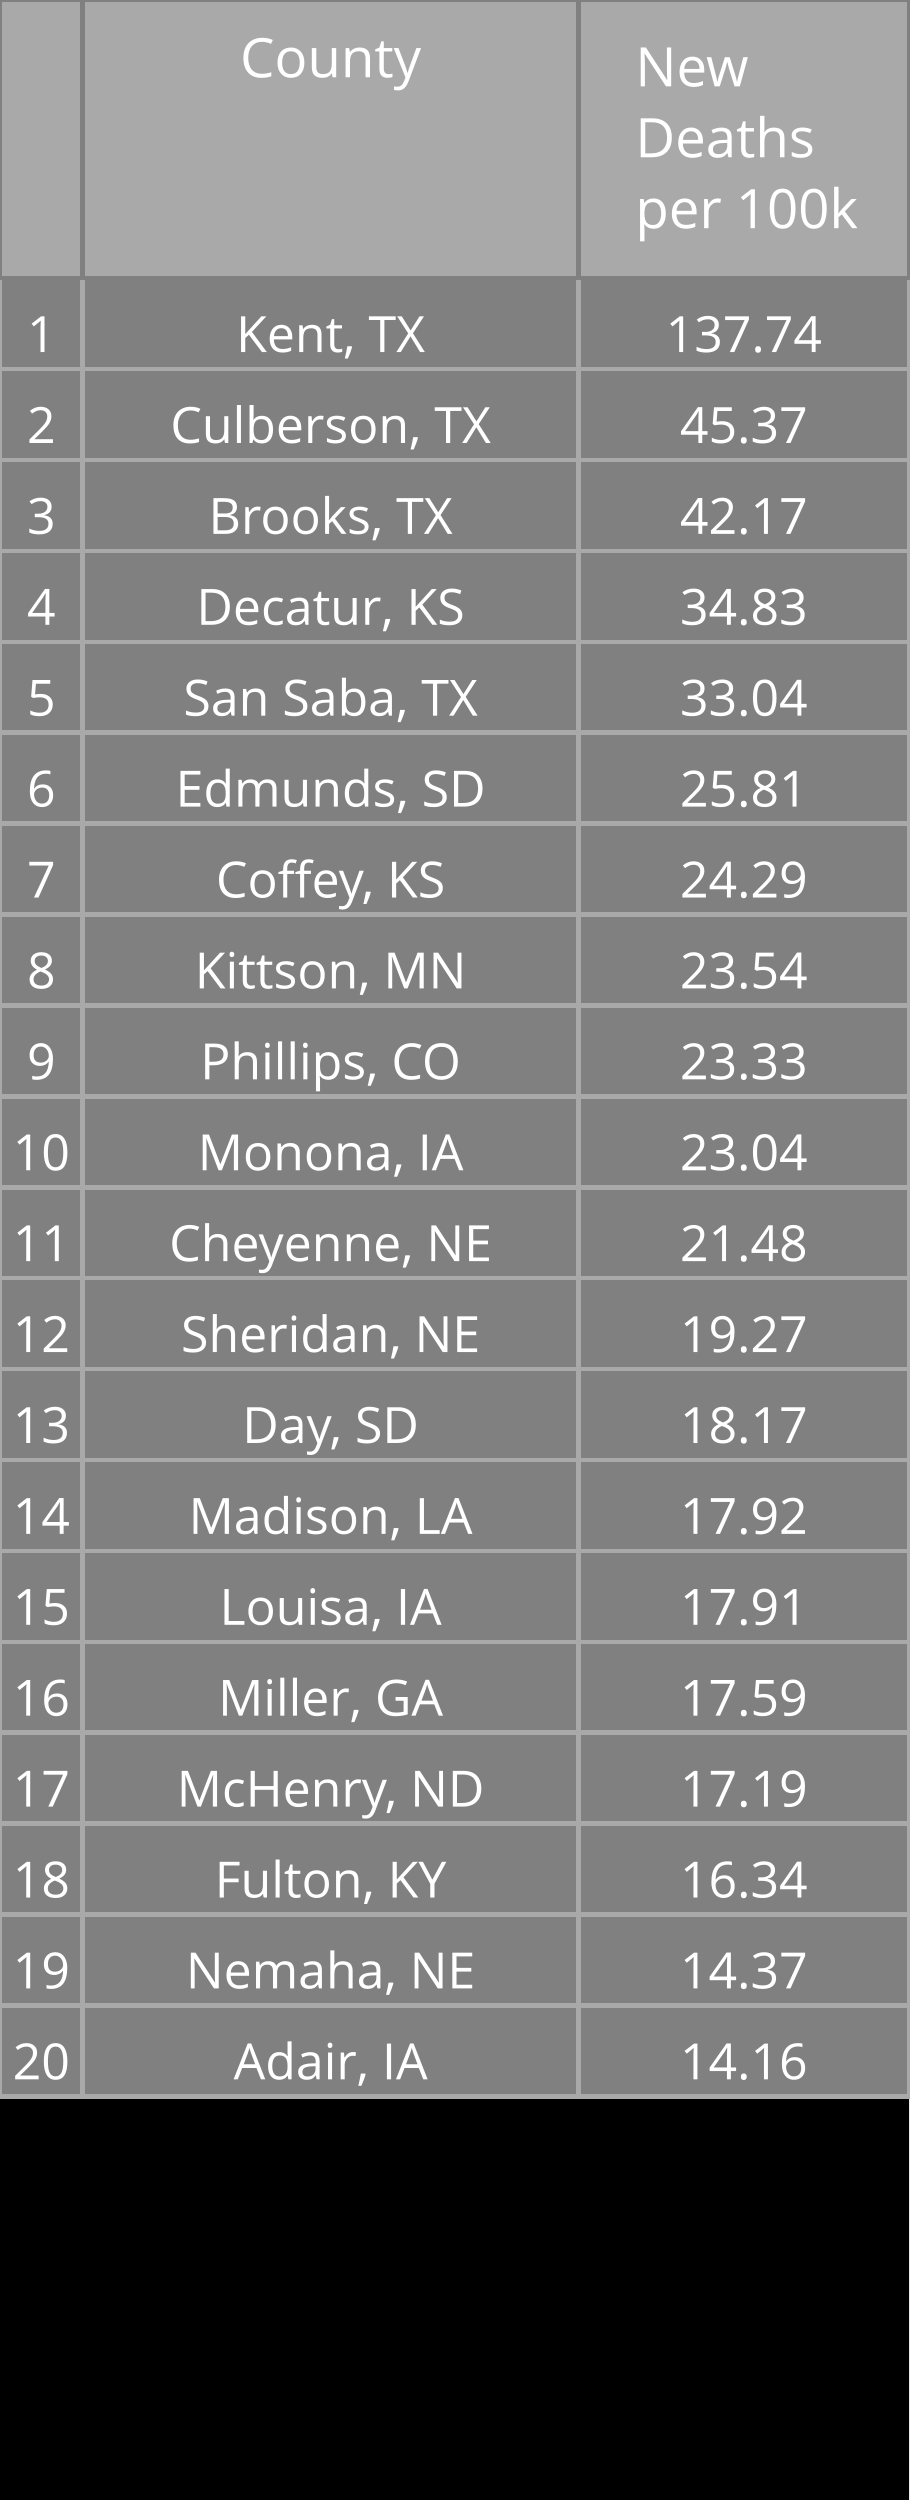
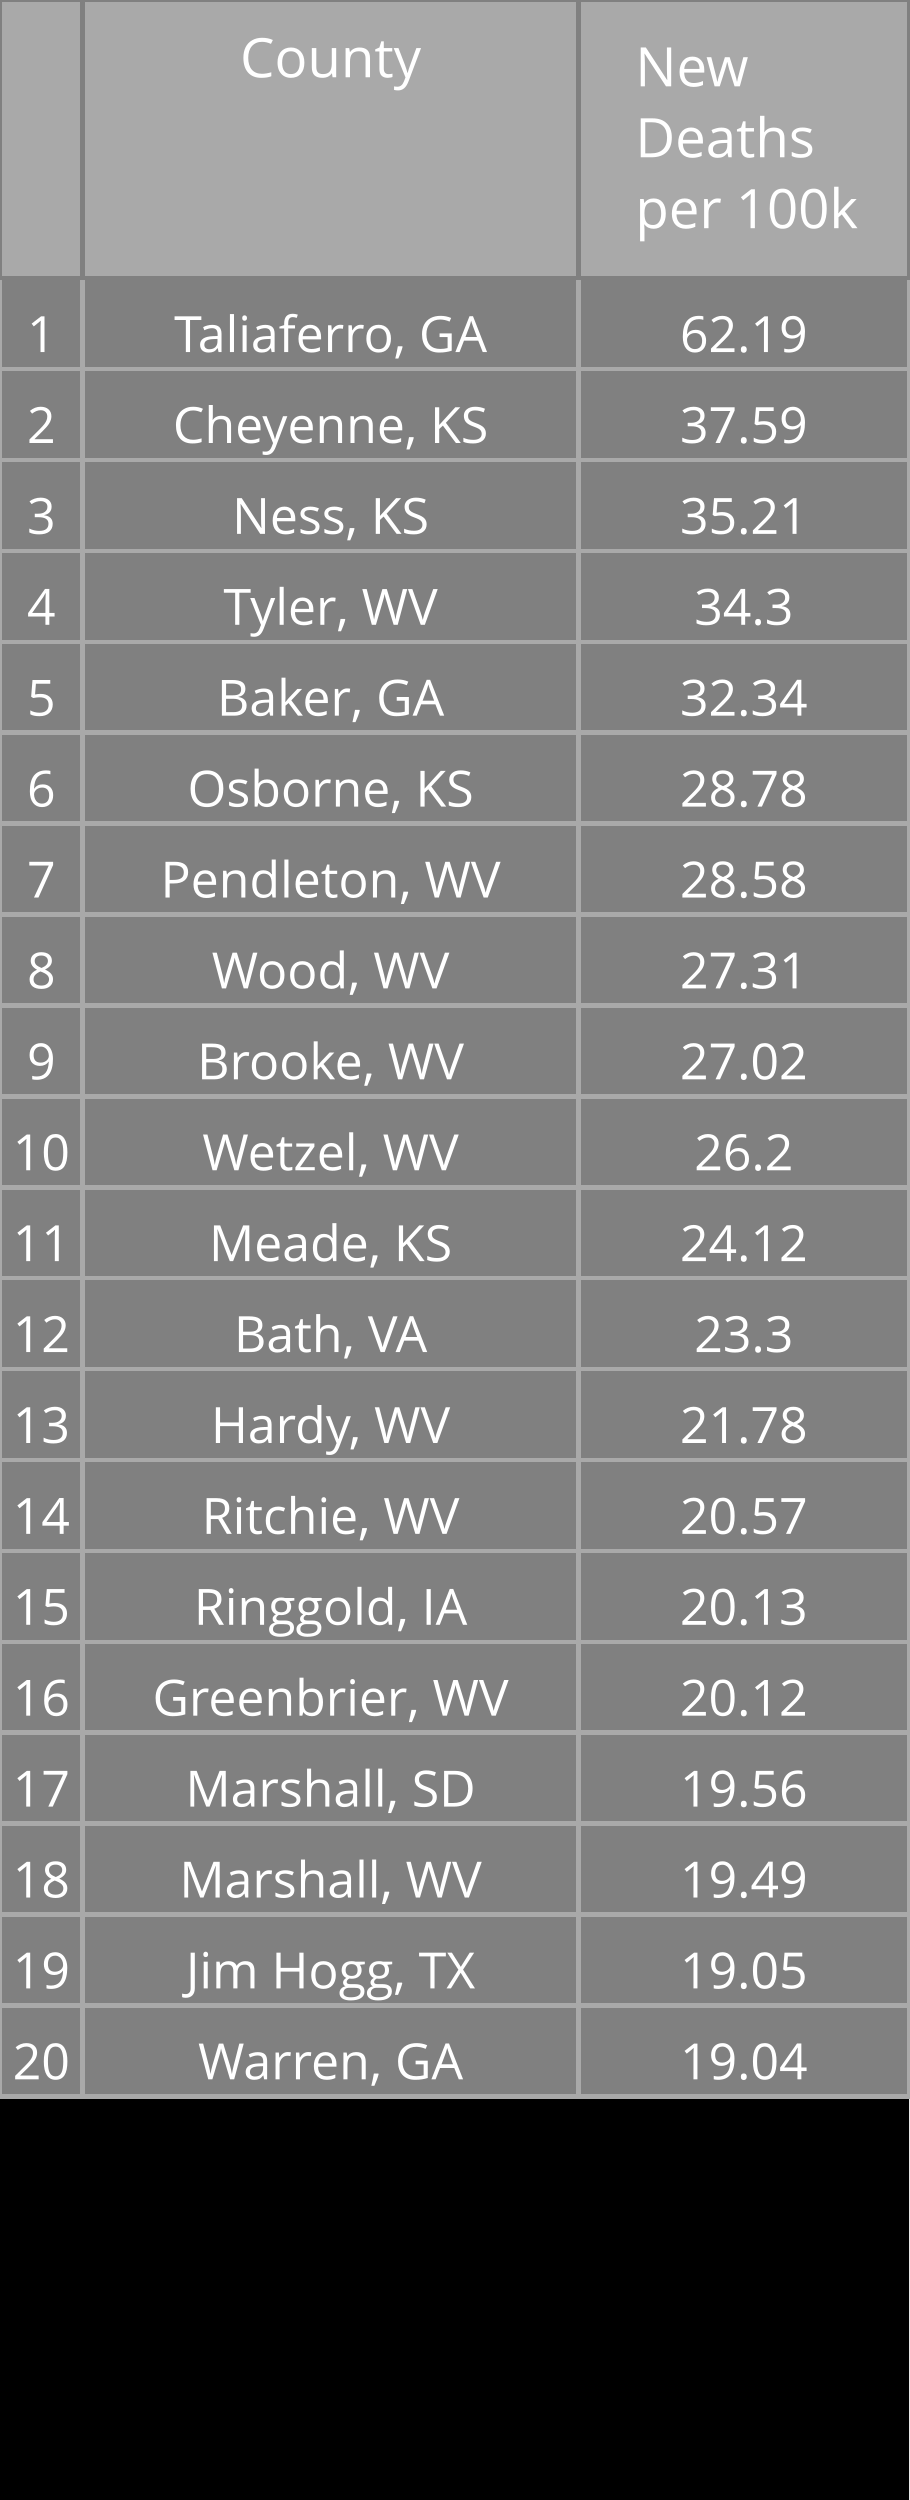
<svg xmlns="http://www.w3.org/2000/svg" class="main-svg" width="200" height="550" style="" viewBox="0 0 200 550">
  <rect x="0" y="0" width="200" height="550" style="fill: rgb(0, 0, 0); fill-opacity: 1;" />
-   <defs id="defs-875d16">
+   <defs id="defs-1489b9">
    <g class="clips" />
    <g class="gradients" />
  </defs>
  <g class="bglayer" />
  <g class="layer-below">
    <g class="imagelayer" />
    <g class="shapelayer" />
  </g>
  <g class="cartesianlayer" />
  <g class="polarlayer" />
  <g class="ternarylayer" />
  <g class="geolayer" />
  <g class="funnelarealayer" />
  <g class="pielayer" />
  <g class="treemaplayer" />
  <g class="sunburstlayer" />
  <g class="glimages" />
  <g class="table" overflow="visible" width="200" height="550" transform="translate(0,0)" style="box-sizing: content-box; position: absolute; left: 0px; overflow: visible; shape-rendering: crispedges; pointer-events: all;">
-     <g class="table-control-view" transform="translate(0 0)" clip-path="url('#clip875d16_scrollAreaBottomClip_49e580true')" style="box-sizing: content-box;">
+     <g class="table-control-view" transform="translate(0 0)" clip-path="url('#clip1489b9_scrollAreaBottomClip_2e72f0true')" style="box-sizing: content-box;">
      <rect class="scroll-background" fill="none" width="200" height="550" />
-       <g class="y-column" transform="translate(0 0)" clip-path="url('#clip875d16_columnBoundaryClippath_49e580true_0')">
+       <g class="y-column" transform="translate(0 0)" clip-path="url('#clip1489b9_columnBoundaryClippath_2e72f0true_0')">
        <g class="column-block" id="cells1" style="cursor: default;" transform="translate(0 0)">
          <g class="column-cells">
            <g class="column-cell" transform="translate(0 61.20312)">
              <rect class="cell-rect" width="18.182" stroke-width="1" style="stroke: rgb(169, 169, 169); stroke-opacity: 1; fill: rgb(128, 128, 128); fill-opacity: 1;" height="20" />
              <g class="cell-text-holder" transform="translate(9.090909 8)" text-anchor="middle" style="shape-rendering: geometricprecision;">
                <text class="cell-text" dy="0.75em" style="cursor: auto; font-family: 'Open Sans', verdana, arial, sans-serif; font-size: 11px; fill: rgb(255, 255, 255); fill-opacity: 1;">1</text>
              </g>
            </g>
            <g class="column-cell" transform="translate(0 81.20312)">
              <rect class="cell-rect" width="18.182" stroke-width="1" style="stroke: rgb(169, 169, 169); stroke-opacity: 1; fill: rgb(128, 128, 128); fill-opacity: 1;" height="20" />
              <g class="cell-text-holder" transform="translate(9.090909 8)" text-anchor="middle" style="shape-rendering: geometricprecision;">
                <text class="cell-text" dy="0.75em" style="cursor: auto; font-family: 'Open Sans', verdana, arial, sans-serif; font-size: 11px; fill: rgb(255, 255, 255); fill-opacity: 1;">2</text>
              </g>
            </g>
            <g class="column-cell" transform="translate(0 101.2031)">
              <rect class="cell-rect" width="18.182" stroke-width="1" style="stroke: rgb(169, 169, 169); stroke-opacity: 1; fill: rgb(128, 128, 128); fill-opacity: 1;" height="20" />
              <g class="cell-text-holder" transform="translate(9.090909 8)" text-anchor="middle" style="shape-rendering: geometricprecision;">
                <text class="cell-text" dy="0.75em" style="cursor: auto; font-family: 'Open Sans', verdana, arial, sans-serif; font-size: 11px; fill: rgb(255, 255, 255); fill-opacity: 1;">3</text>
              </g>
            </g>
            <g class="column-cell" transform="translate(0 121.2031)">
              <rect class="cell-rect" width="18.182" stroke-width="1" style="stroke: rgb(169, 169, 169); stroke-opacity: 1; fill: rgb(128, 128, 128); fill-opacity: 1;" height="20" />
              <g class="cell-text-holder" transform="translate(9.090909 8)" text-anchor="middle" style="shape-rendering: geometricprecision;">
                <text class="cell-text" dy="0.75em" style="cursor: auto; font-family: 'Open Sans', verdana, arial, sans-serif; font-size: 11px; fill: rgb(255, 255, 255); fill-opacity: 1;">4</text>
              </g>
            </g>
            <g class="column-cell" transform="translate(0 141.2031)">
              <rect class="cell-rect" width="18.182" stroke-width="1" style="stroke: rgb(169, 169, 169); stroke-opacity: 1; fill: rgb(128, 128, 128); fill-opacity: 1;" height="20" />
              <g class="cell-text-holder" transform="translate(9.090909 8)" text-anchor="middle" style="shape-rendering: geometricprecision;">
                <text class="cell-text" dy="0.75em" style="cursor: auto; font-family: 'Open Sans', verdana, arial, sans-serif; font-size: 11px; fill: rgb(255, 255, 255); fill-opacity: 1;">5</text>
              </g>
            </g>
            <g class="column-cell" transform="translate(0 161.2031)">
              <rect class="cell-rect" width="18.182" stroke-width="1" style="stroke: rgb(169, 169, 169); stroke-opacity: 1; fill: rgb(128, 128, 128); fill-opacity: 1;" height="20" />
              <g class="cell-text-holder" transform="translate(9.090909 8)" text-anchor="middle" style="shape-rendering: geometricprecision;">
                <text class="cell-text" dy="0.75em" style="cursor: auto; font-family: 'Open Sans', verdana, arial, sans-serif; font-size: 11px; fill: rgb(255, 255, 255); fill-opacity: 1;">6</text>
              </g>
            </g>
            <g class="column-cell" transform="translate(0 181.2031)">
              <rect class="cell-rect" width="18.182" stroke-width="1" style="stroke: rgb(169, 169, 169); stroke-opacity: 1; fill: rgb(128, 128, 128); fill-opacity: 1;" height="20" />
              <g class="cell-text-holder" transform="translate(9.090909 8)" text-anchor="middle" style="shape-rendering: geometricprecision;">
                <text class="cell-text" dy="0.75em" style="cursor: auto; font-family: 'Open Sans', verdana, arial, sans-serif; font-size: 11px; fill: rgb(255, 255, 255); fill-opacity: 1;">7</text>
              </g>
            </g>
            <g class="column-cell" transform="translate(0 201.2031)">
              <rect class="cell-rect" width="18.182" stroke-width="1" style="stroke: rgb(169, 169, 169); stroke-opacity: 1; fill: rgb(128, 128, 128); fill-opacity: 1;" height="20" />
              <g class="cell-text-holder" transform="translate(9.090909 8)" text-anchor="middle" style="shape-rendering: geometricprecision;">
                <text class="cell-text" dy="0.75em" style="cursor: auto; font-family: 'Open Sans', verdana, arial, sans-serif; font-size: 11px; fill: rgb(255, 255, 255); fill-opacity: 1;">8</text>
              </g>
            </g>
            <g class="column-cell" transform="translate(0 221.2031)">
              <rect class="cell-rect" width="18.182" stroke-width="1" style="stroke: rgb(169, 169, 169); stroke-opacity: 1; fill: rgb(128, 128, 128); fill-opacity: 1;" height="20" />
              <g class="cell-text-holder" transform="translate(9.090909 8)" text-anchor="middle" style="shape-rendering: geometricprecision;">
                <text class="cell-text" dy="0.75em" style="cursor: auto; font-family: 'Open Sans', verdana, arial, sans-serif; font-size: 11px; fill: rgb(255, 255, 255); fill-opacity: 1;">9</text>
              </g>
            </g>
            <g class="column-cell" transform="translate(0 241.2031)">
              <rect class="cell-rect" width="18.182" stroke-width="1" style="stroke: rgb(169, 169, 169); stroke-opacity: 1; fill: rgb(128, 128, 128); fill-opacity: 1;" height="20" />
              <g class="cell-text-holder" transform="translate(9.090909 8)" text-anchor="middle" style="shape-rendering: geometricprecision;">
                <text class="cell-text" dy="0.75em" style="cursor: auto; font-family: 'Open Sans', verdana, arial, sans-serif; font-size: 11px; fill: rgb(255, 255, 255); fill-opacity: 1;">10</text>
              </g>
            </g>
            <g class="column-cell" transform="translate(0 261.2031)">
              <rect class="cell-rect" width="18.182" stroke-width="1" style="stroke: rgb(169, 169, 169); stroke-opacity: 1; fill: rgb(128, 128, 128); fill-opacity: 1;" height="20" />
              <g class="cell-text-holder" transform="translate(9.090909 8)" text-anchor="middle" style="shape-rendering: geometricprecision;">
                <text class="cell-text" dy="0.75em" style="cursor: auto; font-family: 'Open Sans', verdana, arial, sans-serif; font-size: 11px; fill: rgb(255, 255, 255); fill-opacity: 1;">11</text>
              </g>
            </g>
            <g class="column-cell" transform="translate(0 281.2031)">
              <rect class="cell-rect" width="18.182" stroke-width="1" style="stroke: rgb(169, 169, 169); stroke-opacity: 1; fill: rgb(128, 128, 128); fill-opacity: 1;" height="20" />
              <g class="cell-text-holder" transform="translate(9.090909 8)" text-anchor="middle" style="shape-rendering: geometricprecision;">
                <text class="cell-text" dy="0.75em" style="cursor: auto; font-family: 'Open Sans', verdana, arial, sans-serif; font-size: 11px; fill: rgb(255, 255, 255); fill-opacity: 1;">12</text>
              </g>
            </g>
            <g class="column-cell" transform="translate(0 301.2031)">
              <rect class="cell-rect" width="18.182" stroke-width="1" style="stroke: rgb(169, 169, 169); stroke-opacity: 1; fill: rgb(128, 128, 128); fill-opacity: 1;" height="20" />
              <g class="cell-text-holder" transform="translate(9.090909 8)" text-anchor="middle" style="shape-rendering: geometricprecision;">
                <text class="cell-text" dy="0.75em" style="cursor: auto; font-family: 'Open Sans', verdana, arial, sans-serif; font-size: 11px; fill: rgb(255, 255, 255); fill-opacity: 1;">13</text>
              </g>
            </g>
            <g class="column-cell" transform="translate(0 321.2031)">
              <rect class="cell-rect" width="18.182" stroke-width="1" style="stroke: rgb(169, 169, 169); stroke-opacity: 1; fill: rgb(128, 128, 128); fill-opacity: 1;" height="20" />
              <g class="cell-text-holder" transform="translate(9.090909 8)" text-anchor="middle" style="shape-rendering: geometricprecision;">
                <text class="cell-text" dy="0.75em" style="cursor: auto; font-family: 'Open Sans', verdana, arial, sans-serif; font-size: 11px; fill: rgb(255, 255, 255); fill-opacity: 1;">14</text>
              </g>
            </g>
            <g class="column-cell" transform="translate(0 341.2031)">
              <rect class="cell-rect" width="18.182" stroke-width="1" style="stroke: rgb(169, 169, 169); stroke-opacity: 1; fill: rgb(128, 128, 128); fill-opacity: 1;" height="20" />
              <g class="cell-text-holder" transform="translate(9.090909 8)" text-anchor="middle" style="shape-rendering: geometricprecision;">
                <text class="cell-text" dy="0.75em" style="cursor: auto; font-family: 'Open Sans', verdana, arial, sans-serif; font-size: 11px; fill: rgb(255, 255, 255); fill-opacity: 1;">15</text>
              </g>
            </g>
            <g class="column-cell" transform="translate(0 361.2031)">
              <rect class="cell-rect" width="18.182" stroke-width="1" style="stroke: rgb(169, 169, 169); stroke-opacity: 1; fill: rgb(128, 128, 128); fill-opacity: 1;" height="20" />
              <g class="cell-text-holder" transform="translate(9.090909 8)" text-anchor="middle" style="shape-rendering: geometricprecision;">
                <text class="cell-text" dy="0.75em" style="cursor: auto; font-family: 'Open Sans', verdana, arial, sans-serif; font-size: 11px; fill: rgb(255, 255, 255); fill-opacity: 1;">16</text>
              </g>
            </g>
            <g class="column-cell" transform="translate(0 381.2031)">
              <rect class="cell-rect" width="18.182" stroke-width="1" style="stroke: rgb(169, 169, 169); stroke-opacity: 1; fill: rgb(128, 128, 128); fill-opacity: 1;" height="20" />
              <g class="cell-text-holder" transform="translate(9.090909 8)" text-anchor="middle" style="shape-rendering: geometricprecision;">
                <text class="cell-text" dy="0.75em" style="cursor: auto; font-family: 'Open Sans', verdana, arial, sans-serif; font-size: 11px; fill: rgb(255, 255, 255); fill-opacity: 1;">17</text>
              </g>
            </g>
            <g class="column-cell" transform="translate(0 401.2031)">
              <rect class="cell-rect" width="18.182" stroke-width="1" style="stroke: rgb(169, 169, 169); stroke-opacity: 1; fill: rgb(128, 128, 128); fill-opacity: 1;" height="20" />
              <g class="cell-text-holder" transform="translate(9.090909 8)" text-anchor="middle" style="shape-rendering: geometricprecision;">
                <text class="cell-text" dy="0.75em" style="cursor: auto; font-family: 'Open Sans', verdana, arial, sans-serif; font-size: 11px; fill: rgb(255, 255, 255); fill-opacity: 1;">18</text>
              </g>
            </g>
            <g class="column-cell" transform="translate(0 421.2031)">
              <rect class="cell-rect" width="18.182" stroke-width="1" style="stroke: rgb(169, 169, 169); stroke-opacity: 1; fill: rgb(128, 128, 128); fill-opacity: 1;" height="20" />
              <g class="cell-text-holder" transform="translate(9.090909 8)" text-anchor="middle" style="shape-rendering: geometricprecision;">
                <text class="cell-text" dy="0.75em" style="cursor: auto; font-family: 'Open Sans', verdana, arial, sans-serif; font-size: 11px; fill: rgb(255, 255, 255); fill-opacity: 1;">19</text>
              </g>
            </g>
            <g class="column-cell" transform="translate(0 441.2031)">
              <rect class="cell-rect" width="18.182" stroke-width="1" style="stroke: rgb(169, 169, 169); stroke-opacity: 1; fill: rgb(128, 128, 128); fill-opacity: 1;" height="20" />
              <g class="cell-text-holder" transform="translate(9.090909 8)" text-anchor="middle" style="shape-rendering: geometricprecision;">
                <text class="cell-text" dy="0.75em" style="cursor: auto; font-family: 'Open Sans', verdana, arial, sans-serif; font-size: 11px; fill: rgb(255, 255, 255); fill-opacity: 1;">20</text>
              </g>
            </g>
          </g>
        </g>
        <g class="column-block" id="cells2" style="cursor: default;" transform="translate(0 0)">
          <g class="column-cells" />
        </g>
        <g class="column-block" id="header" style="cursor: ew-resize;">
          <g class="column-cells">
            <g class="column-cell" transform="translate(0 0)">
              <rect class="cell-rect" width="18.182" stroke-width="1" style="stroke: rgb(128, 128, 128); stroke-opacity: 1; fill: rgb(169, 169, 169); fill-opacity: 1;" height="61.203" />
              <g class="cell-text-holder" transform="translate(9.090909 8)" text-anchor="middle" style="shape-rendering: geometricprecision;">
                <text class="cell-text" dy="0.75em" style="cursor: auto; font-family: 'Open Sans', verdana, arial, sans-serif; font-size: 12px; fill: rgb(255, 255, 255); fill-opacity: 1;" />
              </g>
            </g>
          </g>
        </g>
        <g class="column-boundary" />
-         <clipPath class="column-boundary-clippath" id="clip875d16_columnBoundaryClippath_49e580true_0">
+         <clipPath class="column-boundary-clippath" id="clip1489b9_columnBoundaryClippath_2e72f0true_0">
          <rect class="column-boundary-rect" fill="none" width="20.182" height="557" x="-1" y="-1" />
        </clipPath>
      </g>
-       <g class="y-column" transform="translate(18.18182 0)" clip-path="url('#clip875d16_columnBoundaryClippath_49e580true_1')">
+       <g class="y-column" transform="translate(18.18182 0)" clip-path="url('#clip1489b9_columnBoundaryClippath_2e72f0true_1')">
        <g class="column-block" id="cells1" style="cursor: default;" transform="translate(0 0)">
          <g class="column-cells">
            <g class="column-cell" transform="translate(0 61.20312)">
              <rect class="cell-rect" width="109.091" stroke-width="1" style="stroke: rgb(169, 169, 169); stroke-opacity: 1; fill: rgb(128, 128, 128); fill-opacity: 1;" height="20" />
              <g class="cell-text-holder" transform="translate(54.54545 8)" text-anchor="middle" style="shape-rendering: geometricprecision;">
-                 <text class="cell-text" dy="0.75em" x="0" y="0" style="cursor: auto; font-family: 'Open Sans', verdana, arial, sans-serif; font-size: 11px; fill: rgb(255, 255, 255); fill-opacity: 1; white-space: pre;">Kent, TX</text>
+                 <text class="cell-text" dy="0.75em" x="0" y="0" style="cursor: auto; font-family: 'Open Sans', verdana, arial, sans-serif; font-size: 11px; fill: rgb(255, 255, 255); fill-opacity: 1; white-space: pre;">Taliaferro, GA</text>
              </g>
            </g>
            <g class="column-cell" transform="translate(0 81.20312)">
              <rect class="cell-rect" width="109.091" stroke-width="1" style="stroke: rgb(169, 169, 169); stroke-opacity: 1; fill: rgb(128, 128, 128); fill-opacity: 1;" height="20" />
              <g class="cell-text-holder" transform="translate(54.54545 8)" text-anchor="middle" style="shape-rendering: geometricprecision;">
-                 <text class="cell-text" dy="0.75em" x="0" y="0" style="cursor: auto; font-family: 'Open Sans', verdana, arial, sans-serif; font-size: 11px; fill: rgb(255, 255, 255); fill-opacity: 1; white-space: pre;">Culberson, TX</text>
+                 <text class="cell-text" dy="0.75em" x="0" y="0" style="cursor: auto; font-family: 'Open Sans', verdana, arial, sans-serif; font-size: 11px; fill: rgb(255, 255, 255); fill-opacity: 1; white-space: pre;">Cheyenne, KS</text>
              </g>
            </g>
            <g class="column-cell" transform="translate(0 101.2031)">
              <rect class="cell-rect" width="109.091" stroke-width="1" style="stroke: rgb(169, 169, 169); stroke-opacity: 1; fill: rgb(128, 128, 128); fill-opacity: 1;" height="20" />
              <g class="cell-text-holder" transform="translate(54.54545 8)" text-anchor="middle" style="shape-rendering: geometricprecision;">
-                 <text class="cell-text" dy="0.75em" x="0" y="0" style="cursor: auto; font-family: 'Open Sans', verdana, arial, sans-serif; font-size: 11px; fill: rgb(255, 255, 255); fill-opacity: 1; white-space: pre;">Brooks, TX</text>
+                 <text class="cell-text" dy="0.75em" x="0" y="0" style="cursor: auto; font-family: 'Open Sans', verdana, arial, sans-serif; font-size: 11px; fill: rgb(255, 255, 255); fill-opacity: 1; white-space: pre;">Ness, KS</text>
              </g>
            </g>
            <g class="column-cell" transform="translate(0 121.2031)">
              <rect class="cell-rect" width="109.091" stroke-width="1" style="stroke: rgb(169, 169, 169); stroke-opacity: 1; fill: rgb(128, 128, 128); fill-opacity: 1;" height="20" />
              <g class="cell-text-holder" transform="translate(54.54545 8)" text-anchor="middle" style="shape-rendering: geometricprecision;">
-                 <text class="cell-text" dy="0.75em" x="0" y="0" style="cursor: auto; font-family: 'Open Sans', verdana, arial, sans-serif; font-size: 11px; fill: rgb(255, 255, 255); fill-opacity: 1; white-space: pre;">Decatur, KS</text>
+                 <text class="cell-text" dy="0.75em" x="0" y="0" style="cursor: auto; font-family: 'Open Sans', verdana, arial, sans-serif; font-size: 11px; fill: rgb(255, 255, 255); fill-opacity: 1; white-space: pre;">Tyler, WV</text>
              </g>
            </g>
            <g class="column-cell" transform="translate(0 141.2031)">
              <rect class="cell-rect" width="109.091" stroke-width="1" style="stroke: rgb(169, 169, 169); stroke-opacity: 1; fill: rgb(128, 128, 128); fill-opacity: 1;" height="20" />
              <g class="cell-text-holder" transform="translate(54.54545 8)" text-anchor="middle" style="shape-rendering: geometricprecision;">
-                 <text class="cell-text" dy="0.75em" x="0" y="0" style="cursor: auto; font-family: 'Open Sans', verdana, arial, sans-serif; font-size: 11px; fill: rgb(255, 255, 255); fill-opacity: 1; white-space: pre;">San Saba, TX</text>
+                 <text class="cell-text" dy="0.75em" x="0" y="0" style="cursor: auto; font-family: 'Open Sans', verdana, arial, sans-serif; font-size: 11px; fill: rgb(255, 255, 255); fill-opacity: 1; white-space: pre;">Baker, GA</text>
              </g>
            </g>
            <g class="column-cell" transform="translate(0 161.2031)">
              <rect class="cell-rect" width="109.091" stroke-width="1" style="stroke: rgb(169, 169, 169); stroke-opacity: 1; fill: rgb(128, 128, 128); fill-opacity: 1;" height="20" />
              <g class="cell-text-holder" transform="translate(54.54545 8)" text-anchor="middle" style="shape-rendering: geometricprecision;">
-                 <text class="cell-text" dy="0.75em" x="0" y="0" style="cursor: auto; font-family: 'Open Sans', verdana, arial, sans-serif; font-size: 11px; fill: rgb(255, 255, 255); fill-opacity: 1; white-space: pre;">Edmunds, SD</text>
+                 <text class="cell-text" dy="0.75em" x="0" y="0" style="cursor: auto; font-family: 'Open Sans', verdana, arial, sans-serif; font-size: 11px; fill: rgb(255, 255, 255); fill-opacity: 1; white-space: pre;">Osborne, KS</text>
              </g>
            </g>
            <g class="column-cell" transform="translate(0 181.2031)">
              <rect class="cell-rect" width="109.091" stroke-width="1" style="stroke: rgb(169, 169, 169); stroke-opacity: 1; fill: rgb(128, 128, 128); fill-opacity: 1;" height="20" />
              <g class="cell-text-holder" transform="translate(54.54545 8)" text-anchor="middle" style="shape-rendering: geometricprecision;">
-                 <text class="cell-text" dy="0.75em" x="0" y="0" style="cursor: auto; font-family: 'Open Sans', verdana, arial, sans-serif; font-size: 11px; fill: rgb(255, 255, 255); fill-opacity: 1; white-space: pre;">Coffey, KS</text>
+                 <text class="cell-text" dy="0.75em" x="0" y="0" style="cursor: auto; font-family: 'Open Sans', verdana, arial, sans-serif; font-size: 11px; fill: rgb(255, 255, 255); fill-opacity: 1; white-space: pre;">Pendleton, WV</text>
              </g>
            </g>
            <g class="column-cell" transform="translate(0 201.2031)">
              <rect class="cell-rect" width="109.091" stroke-width="1" style="stroke: rgb(169, 169, 169); stroke-opacity: 1; fill: rgb(128, 128, 128); fill-opacity: 1;" height="20" />
              <g class="cell-text-holder" transform="translate(54.54545 8)" text-anchor="middle" style="shape-rendering: geometricprecision;">
-                 <text class="cell-text" dy="0.75em" x="0" y="0" style="cursor: auto; font-family: 'Open Sans', verdana, arial, sans-serif; font-size: 11px; fill: rgb(255, 255, 255); fill-opacity: 1; white-space: pre;">Kittson, MN</text>
+                 <text class="cell-text" dy="0.75em" x="0" y="0" style="cursor: auto; font-family: 'Open Sans', verdana, arial, sans-serif; font-size: 11px; fill: rgb(255, 255, 255); fill-opacity: 1; white-space: pre;">Wood, WV</text>
              </g>
            </g>
            <g class="column-cell" transform="translate(0 221.2031)">
              <rect class="cell-rect" width="109.091" stroke-width="1" style="stroke: rgb(169, 169, 169); stroke-opacity: 1; fill: rgb(128, 128, 128); fill-opacity: 1;" height="20" />
              <g class="cell-text-holder" transform="translate(54.54545 8)" text-anchor="middle" style="shape-rendering: geometricprecision;">
-                 <text class="cell-text" dy="0.75em" x="0" y="0" style="cursor: auto; font-family: 'Open Sans', verdana, arial, sans-serif; font-size: 11px; fill: rgb(255, 255, 255); fill-opacity: 1; white-space: pre;">Phillips, CO</text>
+                 <text class="cell-text" dy="0.75em" x="0" y="0" style="cursor: auto; font-family: 'Open Sans', verdana, arial, sans-serif; font-size: 11px; fill: rgb(255, 255, 255); fill-opacity: 1; white-space: pre;">Brooke, WV</text>
              </g>
            </g>
            <g class="column-cell" transform="translate(0 241.2031)">
              <rect class="cell-rect" width="109.091" stroke-width="1" style="stroke: rgb(169, 169, 169); stroke-opacity: 1; fill: rgb(128, 128, 128); fill-opacity: 1;" height="20" />
              <g class="cell-text-holder" transform="translate(54.54545 8)" text-anchor="middle" style="shape-rendering: geometricprecision;">
-                 <text class="cell-text" dy="0.75em" x="0" y="0" style="cursor: auto; font-family: 'Open Sans', verdana, arial, sans-serif; font-size: 11px; fill: rgb(255, 255, 255); fill-opacity: 1; white-space: pre;">Monona, IA</text>
+                 <text class="cell-text" dy="0.75em" x="0" y="0" style="cursor: auto; font-family: 'Open Sans', verdana, arial, sans-serif; font-size: 11px; fill: rgb(255, 255, 255); fill-opacity: 1; white-space: pre;">Wetzel, WV</text>
              </g>
            </g>
            <g class="column-cell" transform="translate(0 261.2031)">
              <rect class="cell-rect" width="109.091" stroke-width="1" style="stroke: rgb(169, 169, 169); stroke-opacity: 1; fill: rgb(128, 128, 128); fill-opacity: 1;" height="20" />
              <g class="cell-text-holder" transform="translate(54.54545 8)" text-anchor="middle" style="shape-rendering: geometricprecision;">
-                 <text class="cell-text" dy="0.75em" x="0" y="0" style="cursor: auto; font-family: 'Open Sans', verdana, arial, sans-serif; font-size: 11px; fill: rgb(255, 255, 255); fill-opacity: 1; white-space: pre;">Cheyenne, NE</text>
+                 <text class="cell-text" dy="0.75em" x="0" y="0" style="cursor: auto; font-family: 'Open Sans', verdana, arial, sans-serif; font-size: 11px; fill: rgb(255, 255, 255); fill-opacity: 1; white-space: pre;">Meade, KS</text>
              </g>
            </g>
            <g class="column-cell" transform="translate(0 281.2031)">
              <rect class="cell-rect" width="109.091" stroke-width="1" style="stroke: rgb(169, 169, 169); stroke-opacity: 1; fill: rgb(128, 128, 128); fill-opacity: 1;" height="20" />
              <g class="cell-text-holder" transform="translate(54.54545 8)" text-anchor="middle" style="shape-rendering: geometricprecision;">
-                 <text class="cell-text" dy="0.75em" x="0" y="0" style="cursor: auto; font-family: 'Open Sans', verdana, arial, sans-serif; font-size: 11px; fill: rgb(255, 255, 255); fill-opacity: 1; white-space: pre;">Sheridan, NE</text>
+                 <text class="cell-text" dy="0.75em" x="0" y="0" style="cursor: auto; font-family: 'Open Sans', verdana, arial, sans-serif; font-size: 11px; fill: rgb(255, 255, 255); fill-opacity: 1; white-space: pre;">Bath, VA</text>
              </g>
            </g>
            <g class="column-cell" transform="translate(0 301.2031)">
              <rect class="cell-rect" width="109.091" stroke-width="1" style="stroke: rgb(169, 169, 169); stroke-opacity: 1; fill: rgb(128, 128, 128); fill-opacity: 1;" height="20" />
              <g class="cell-text-holder" transform="translate(54.54545 8)" text-anchor="middle" style="shape-rendering: geometricprecision;">
-                 <text class="cell-text" dy="0.75em" x="0" y="0" style="cursor: auto; font-family: 'Open Sans', verdana, arial, sans-serif; font-size: 11px; fill: rgb(255, 255, 255); fill-opacity: 1; white-space: pre;">Day, SD</text>
+                 <text class="cell-text" dy="0.75em" x="0" y="0" style="cursor: auto; font-family: 'Open Sans', verdana, arial, sans-serif; font-size: 11px; fill: rgb(255, 255, 255); fill-opacity: 1; white-space: pre;">Hardy, WV</text>
              </g>
            </g>
            <g class="column-cell" transform="translate(0 321.2031)">
              <rect class="cell-rect" width="109.091" stroke-width="1" style="stroke: rgb(169, 169, 169); stroke-opacity: 1; fill: rgb(128, 128, 128); fill-opacity: 1;" height="20" />
              <g class="cell-text-holder" transform="translate(54.54545 8)" text-anchor="middle" style="shape-rendering: geometricprecision;">
-                 <text class="cell-text" dy="0.75em" x="0" y="0" style="cursor: auto; font-family: 'Open Sans', verdana, arial, sans-serif; font-size: 11px; fill: rgb(255, 255, 255); fill-opacity: 1; white-space: pre;">Madison, LA</text>
+                 <text class="cell-text" dy="0.75em" x="0" y="0" style="cursor: auto; font-family: 'Open Sans', verdana, arial, sans-serif; font-size: 11px; fill: rgb(255, 255, 255); fill-opacity: 1; white-space: pre;">Ritchie, WV</text>
              </g>
            </g>
            <g class="column-cell" transform="translate(0 341.2031)">
              <rect class="cell-rect" width="109.091" stroke-width="1" style="stroke: rgb(169, 169, 169); stroke-opacity: 1; fill: rgb(128, 128, 128); fill-opacity: 1;" height="20" />
              <g class="cell-text-holder" transform="translate(54.54545 8)" text-anchor="middle" style="shape-rendering: geometricprecision;">
-                 <text class="cell-text" dy="0.75em" x="0" y="0" style="cursor: auto; font-family: 'Open Sans', verdana, arial, sans-serif; font-size: 11px; fill: rgb(255, 255, 255); fill-opacity: 1; white-space: pre;">Louisa, IA</text>
+                 <text class="cell-text" dy="0.75em" x="0" y="0" style="cursor: auto; font-family: 'Open Sans', verdana, arial, sans-serif; font-size: 11px; fill: rgb(255, 255, 255); fill-opacity: 1; white-space: pre;">Ringgold, IA</text>
              </g>
            </g>
            <g class="column-cell" transform="translate(0 361.2031)">
              <rect class="cell-rect" width="109.091" stroke-width="1" style="stroke: rgb(169, 169, 169); stroke-opacity: 1; fill: rgb(128, 128, 128); fill-opacity: 1;" height="20" />
              <g class="cell-text-holder" transform="translate(54.54545 8)" text-anchor="middle" style="shape-rendering: geometricprecision;">
-                 <text class="cell-text" dy="0.75em" x="0" y="0" style="cursor: auto; font-family: 'Open Sans', verdana, arial, sans-serif; font-size: 11px; fill: rgb(255, 255, 255); fill-opacity: 1; white-space: pre;">Miller, GA</text>
+                 <text class="cell-text" dy="0.75em" x="0" y="0" style="cursor: auto; font-family: 'Open Sans', verdana, arial, sans-serif; font-size: 11px; fill: rgb(255, 255, 255); fill-opacity: 1; white-space: pre;">Greenbrier, WV</text>
              </g>
            </g>
            <g class="column-cell" transform="translate(0 381.2031)">
              <rect class="cell-rect" width="109.091" stroke-width="1" style="stroke: rgb(169, 169, 169); stroke-opacity: 1; fill: rgb(128, 128, 128); fill-opacity: 1;" height="20" />
              <g class="cell-text-holder" transform="translate(54.54545 8)" text-anchor="middle" style="shape-rendering: geometricprecision;">
-                 <text class="cell-text" dy="0.75em" x="0" y="0" style="cursor: auto; font-family: 'Open Sans', verdana, arial, sans-serif; font-size: 11px; fill: rgb(255, 255, 255); fill-opacity: 1; white-space: pre;">McHenry, ND</text>
+                 <text class="cell-text" dy="0.75em" x="0" y="0" style="cursor: auto; font-family: 'Open Sans', verdana, arial, sans-serif; font-size: 11px; fill: rgb(255, 255, 255); fill-opacity: 1; white-space: pre;">Marshall, SD</text>
              </g>
            </g>
            <g class="column-cell" transform="translate(0 401.2031)">
              <rect class="cell-rect" width="109.091" stroke-width="1" style="stroke: rgb(169, 169, 169); stroke-opacity: 1; fill: rgb(128, 128, 128); fill-opacity: 1;" height="20" />
              <g class="cell-text-holder" transform="translate(54.54545 8)" text-anchor="middle" style="shape-rendering: geometricprecision;">
-                 <text class="cell-text" dy="0.75em" x="0" y="0" style="cursor: auto; font-family: 'Open Sans', verdana, arial, sans-serif; font-size: 11px; fill: rgb(255, 255, 255); fill-opacity: 1; white-space: pre;">Fulton, KY</text>
+                 <text class="cell-text" dy="0.75em" x="0" y="0" style="cursor: auto; font-family: 'Open Sans', verdana, arial, sans-serif; font-size: 11px; fill: rgb(255, 255, 255); fill-opacity: 1; white-space: pre;">Marshall, WV</text>
              </g>
            </g>
            <g class="column-cell" transform="translate(0 421.2031)">
              <rect class="cell-rect" width="109.091" stroke-width="1" style="stroke: rgb(169, 169, 169); stroke-opacity: 1; fill: rgb(128, 128, 128); fill-opacity: 1;" height="20" />
              <g class="cell-text-holder" transform="translate(54.54545 8)" text-anchor="middle" style="shape-rendering: geometricprecision;">
-                 <text class="cell-text" dy="0.75em" x="0" y="0" style="cursor: auto; font-family: 'Open Sans', verdana, arial, sans-serif; font-size: 11px; fill: rgb(255, 255, 255); fill-opacity: 1; white-space: pre;">Nemaha, NE</text>
+                 <text class="cell-text" dy="0.75em" x="0" y="0" style="cursor: auto; font-family: 'Open Sans', verdana, arial, sans-serif; font-size: 11px; fill: rgb(255, 255, 255); fill-opacity: 1; white-space: pre;">Jim Hogg, TX</text>
              </g>
            </g>
            <g class="column-cell" transform="translate(0 441.2031)">
              <rect class="cell-rect" width="109.091" stroke-width="1" style="stroke: rgb(169, 169, 169); stroke-opacity: 1; fill: rgb(128, 128, 128); fill-opacity: 1;" height="20" />
              <g class="cell-text-holder" transform="translate(54.54545 8)" text-anchor="middle" style="shape-rendering: geometricprecision;">
-                 <text class="cell-text" dy="0.75em" x="0" y="0" style="cursor: auto; font-family: 'Open Sans', verdana, arial, sans-serif; font-size: 11px; fill: rgb(255, 255, 255); fill-opacity: 1; white-space: pre;">Adair, IA</text>
+                 <text class="cell-text" dy="0.75em" x="0" y="0" style="cursor: auto; font-family: 'Open Sans', verdana, arial, sans-serif; font-size: 11px; fill: rgb(255, 255, 255); fill-opacity: 1; white-space: pre;">Warren, GA</text>
              </g>
            </g>
          </g>
        </g>
        <g class="column-block" id="cells2" style="cursor: default;" transform="translate(0 0)">
          <g class="column-cells" />
        </g>
        <g class="column-block" id="header" style="cursor: ew-resize;">
          <g class="column-cells">
            <g class="column-cell" transform="translate(0 0)">
              <rect class="cell-rect" width="109.091" stroke-width="1" style="stroke: rgb(128, 128, 128); stroke-opacity: 1; fill: rgb(169, 169, 169); fill-opacity: 1;" height="61.203" />
              <g class="cell-text-holder" transform="translate(54.54545 8)" text-anchor="middle" style="shape-rendering: geometricprecision;">
                <text class="cell-text" dy="0.75em" style="cursor: auto; font-family: 'Open Sans', verdana, arial, sans-serif; font-size: 12px; fill: rgb(255, 255, 255); fill-opacity: 1;">County</text>
              </g>
            </g>
          </g>
        </g>
        <g class="column-boundary" />
-         <clipPath class="column-boundary-clippath" id="clip875d16_columnBoundaryClippath_49e580true_1">
+         <clipPath class="column-boundary-clippath" id="clip1489b9_columnBoundaryClippath_2e72f0true_1">
          <rect class="column-boundary-rect" fill="none" width="111.091" height="557" x="-1" y="-1" />
        </clipPath>
      </g>
-       <g class="y-column" transform="translate(127.2727 0)" clip-path="url('#clip875d16_columnBoundaryClippath_49e580true_2')">
+       <g class="y-column" transform="translate(127.2727 0)" clip-path="url('#clip1489b9_columnBoundaryClippath_2e72f0true_2')">
        <g class="column-block" id="cells1" style="cursor: default;" transform="translate(0 0)">
          <g class="column-cells">
            <g class="column-cell" transform="translate(0 61.20312)">
              <rect class="cell-rect" width="72.727" stroke-width="1" style="stroke: rgb(169, 169, 169); stroke-opacity: 1; fill: rgb(128, 128, 128); fill-opacity: 1;" height="20" />
              <g class="cell-text-holder" transform="translate(36.36364 8)" text-anchor="middle" style="shape-rendering: geometricprecision;">
-                 <text class="cell-text" dy="0.75em" style="cursor: auto; font-family: 'Open Sans', verdana, arial, sans-serif; font-size: 11px; fill: rgb(255, 255, 255); fill-opacity: 1;">137.74</text>
+                 <text class="cell-text" dy="0.75em" style="cursor: auto; font-family: 'Open Sans', verdana, arial, sans-serif; font-size: 11px; fill: rgb(255, 255, 255); fill-opacity: 1;">62.19</text>
              </g>
            </g>
            <g class="column-cell" transform="translate(0 81.20312)">
              <rect class="cell-rect" width="72.727" stroke-width="1" style="stroke: rgb(169, 169, 169); stroke-opacity: 1; fill: rgb(128, 128, 128); fill-opacity: 1;" height="20" />
              <g class="cell-text-holder" transform="translate(36.36364 8)" text-anchor="middle" style="shape-rendering: geometricprecision;">
-                 <text class="cell-text" dy="0.75em" style="cursor: auto; font-family: 'Open Sans', verdana, arial, sans-serif; font-size: 11px; fill: rgb(255, 255, 255); fill-opacity: 1;">45.37</text>
+                 <text class="cell-text" dy="0.75em" style="cursor: auto; font-family: 'Open Sans', verdana, arial, sans-serif; font-size: 11px; fill: rgb(255, 255, 255); fill-opacity: 1;">37.59</text>
              </g>
            </g>
            <g class="column-cell" transform="translate(0 101.2031)">
              <rect class="cell-rect" width="72.727" stroke-width="1" style="stroke: rgb(169, 169, 169); stroke-opacity: 1; fill: rgb(128, 128, 128); fill-opacity: 1;" height="20" />
              <g class="cell-text-holder" transform="translate(36.36364 8)" text-anchor="middle" style="shape-rendering: geometricprecision;">
-                 <text class="cell-text" dy="0.75em" style="cursor: auto; font-family: 'Open Sans', verdana, arial, sans-serif; font-size: 11px; fill: rgb(255, 255, 255); fill-opacity: 1;">42.17</text>
+                 <text class="cell-text" dy="0.75em" style="cursor: auto; font-family: 'Open Sans', verdana, arial, sans-serif; font-size: 11px; fill: rgb(255, 255, 255); fill-opacity: 1;">35.21</text>
              </g>
            </g>
            <g class="column-cell" transform="translate(0 121.2031)">
              <rect class="cell-rect" width="72.727" stroke-width="1" style="stroke: rgb(169, 169, 169); stroke-opacity: 1; fill: rgb(128, 128, 128); fill-opacity: 1;" height="20" />
              <g class="cell-text-holder" transform="translate(36.36364 8)" text-anchor="middle" style="shape-rendering: geometricprecision;">
-                 <text class="cell-text" dy="0.75em" style="cursor: auto; font-family: 'Open Sans', verdana, arial, sans-serif; font-size: 11px; fill: rgb(255, 255, 255); fill-opacity: 1;">34.83</text>
+                 <text class="cell-text" dy="0.75em" style="cursor: auto; font-family: 'Open Sans', verdana, arial, sans-serif; font-size: 11px; fill: rgb(255, 255, 255); fill-opacity: 1;">34.3</text>
              </g>
            </g>
            <g class="column-cell" transform="translate(0 141.2031)">
              <rect class="cell-rect" width="72.727" stroke-width="1" style="stroke: rgb(169, 169, 169); stroke-opacity: 1; fill: rgb(128, 128, 128); fill-opacity: 1;" height="20" />
              <g class="cell-text-holder" transform="translate(36.36364 8)" text-anchor="middle" style="shape-rendering: geometricprecision;">
-                 <text class="cell-text" dy="0.75em" style="cursor: auto; font-family: 'Open Sans', verdana, arial, sans-serif; font-size: 11px; fill: rgb(255, 255, 255); fill-opacity: 1;">33.04</text>
+                 <text class="cell-text" dy="0.75em" style="cursor: auto; font-family: 'Open Sans', verdana, arial, sans-serif; font-size: 11px; fill: rgb(255, 255, 255); fill-opacity: 1;">32.34</text>
              </g>
            </g>
            <g class="column-cell" transform="translate(0 161.2031)">
              <rect class="cell-rect" width="72.727" stroke-width="1" style="stroke: rgb(169, 169, 169); stroke-opacity: 1; fill: rgb(128, 128, 128); fill-opacity: 1;" height="20" />
              <g class="cell-text-holder" transform="translate(36.36364 8)" text-anchor="middle" style="shape-rendering: geometricprecision;">
-                 <text class="cell-text" dy="0.75em" style="cursor: auto; font-family: 'Open Sans', verdana, arial, sans-serif; font-size: 11px; fill: rgb(255, 255, 255); fill-opacity: 1;">25.81</text>
+                 <text class="cell-text" dy="0.75em" style="cursor: auto; font-family: 'Open Sans', verdana, arial, sans-serif; font-size: 11px; fill: rgb(255, 255, 255); fill-opacity: 1;">28.78</text>
              </g>
            </g>
            <g class="column-cell" transform="translate(0 181.2031)">
              <rect class="cell-rect" width="72.727" stroke-width="1" style="stroke: rgb(169, 169, 169); stroke-opacity: 1; fill: rgb(128, 128, 128); fill-opacity: 1;" height="20" />
              <g class="cell-text-holder" transform="translate(36.36364 8)" text-anchor="middle" style="shape-rendering: geometricprecision;">
-                 <text class="cell-text" dy="0.75em" style="cursor: auto; font-family: 'Open Sans', verdana, arial, sans-serif; font-size: 11px; fill: rgb(255, 255, 255); fill-opacity: 1;">24.29</text>
+                 <text class="cell-text" dy="0.75em" style="cursor: auto; font-family: 'Open Sans', verdana, arial, sans-serif; font-size: 11px; fill: rgb(255, 255, 255); fill-opacity: 1;">28.58</text>
              </g>
            </g>
            <g class="column-cell" transform="translate(0 201.2031)">
              <rect class="cell-rect" width="72.727" stroke-width="1" style="stroke: rgb(169, 169, 169); stroke-opacity: 1; fill: rgb(128, 128, 128); fill-opacity: 1;" height="20" />
              <g class="cell-text-holder" transform="translate(36.36364 8)" text-anchor="middle" style="shape-rendering: geometricprecision;">
-                 <text class="cell-text" dy="0.75em" style="cursor: auto; font-family: 'Open Sans', verdana, arial, sans-serif; font-size: 11px; fill: rgb(255, 255, 255); fill-opacity: 1;">23.54</text>
+                 <text class="cell-text" dy="0.75em" style="cursor: auto; font-family: 'Open Sans', verdana, arial, sans-serif; font-size: 11px; fill: rgb(255, 255, 255); fill-opacity: 1;">27.31</text>
              </g>
            </g>
            <g class="column-cell" transform="translate(0 221.2031)">
              <rect class="cell-rect" width="72.727" stroke-width="1" style="stroke: rgb(169, 169, 169); stroke-opacity: 1; fill: rgb(128, 128, 128); fill-opacity: 1;" height="20" />
              <g class="cell-text-holder" transform="translate(36.36364 8)" text-anchor="middle" style="shape-rendering: geometricprecision;">
-                 <text class="cell-text" dy="0.75em" style="cursor: auto; font-family: 'Open Sans', verdana, arial, sans-serif; font-size: 11px; fill: rgb(255, 255, 255); fill-opacity: 1;">23.33</text>
+                 <text class="cell-text" dy="0.75em" style="cursor: auto; font-family: 'Open Sans', verdana, arial, sans-serif; font-size: 11px; fill: rgb(255, 255, 255); fill-opacity: 1;">27.02</text>
              </g>
            </g>
            <g class="column-cell" transform="translate(0 241.2031)">
              <rect class="cell-rect" width="72.727" stroke-width="1" style="stroke: rgb(169, 169, 169); stroke-opacity: 1; fill: rgb(128, 128, 128); fill-opacity: 1;" height="20" />
              <g class="cell-text-holder" transform="translate(36.36364 8)" text-anchor="middle" style="shape-rendering: geometricprecision;">
-                 <text class="cell-text" dy="0.75em" style="cursor: auto; font-family: 'Open Sans', verdana, arial, sans-serif; font-size: 11px; fill: rgb(255, 255, 255); fill-opacity: 1;">23.04</text>
+                 <text class="cell-text" dy="0.75em" style="cursor: auto; font-family: 'Open Sans', verdana, arial, sans-serif; font-size: 11px; fill: rgb(255, 255, 255); fill-opacity: 1;">26.2</text>
              </g>
            </g>
            <g class="column-cell" transform="translate(0 261.2031)">
              <rect class="cell-rect" width="72.727" stroke-width="1" style="stroke: rgb(169, 169, 169); stroke-opacity: 1; fill: rgb(128, 128, 128); fill-opacity: 1;" height="20" />
              <g class="cell-text-holder" transform="translate(36.36364 8)" text-anchor="middle" style="shape-rendering: geometricprecision;">
-                 <text class="cell-text" dy="0.75em" style="cursor: auto; font-family: 'Open Sans', verdana, arial, sans-serif; font-size: 11px; fill: rgb(255, 255, 255); fill-opacity: 1;">21.48</text>
+                 <text class="cell-text" dy="0.75em" style="cursor: auto; font-family: 'Open Sans', verdana, arial, sans-serif; font-size: 11px; fill: rgb(255, 255, 255); fill-opacity: 1;">24.12</text>
              </g>
            </g>
            <g class="column-cell" transform="translate(0 281.2031)">
              <rect class="cell-rect" width="72.727" stroke-width="1" style="stroke: rgb(169, 169, 169); stroke-opacity: 1; fill: rgb(128, 128, 128); fill-opacity: 1;" height="20" />
              <g class="cell-text-holder" transform="translate(36.36364 8)" text-anchor="middle" style="shape-rendering: geometricprecision;">
-                 <text class="cell-text" dy="0.75em" style="cursor: auto; font-family: 'Open Sans', verdana, arial, sans-serif; font-size: 11px; fill: rgb(255, 255, 255); fill-opacity: 1;">19.27</text>
+                 <text class="cell-text" dy="0.75em" style="cursor: auto; font-family: 'Open Sans', verdana, arial, sans-serif; font-size: 11px; fill: rgb(255, 255, 255); fill-opacity: 1;">23.3</text>
              </g>
            </g>
            <g class="column-cell" transform="translate(0 301.2031)">
              <rect class="cell-rect" width="72.727" stroke-width="1" style="stroke: rgb(169, 169, 169); stroke-opacity: 1; fill: rgb(128, 128, 128); fill-opacity: 1;" height="20" />
              <g class="cell-text-holder" transform="translate(36.36364 8)" text-anchor="middle" style="shape-rendering: geometricprecision;">
-                 <text class="cell-text" dy="0.75em" style="cursor: auto; font-family: 'Open Sans', verdana, arial, sans-serif; font-size: 11px; fill: rgb(255, 255, 255); fill-opacity: 1;">18.17</text>
+                 <text class="cell-text" dy="0.75em" style="cursor: auto; font-family: 'Open Sans', verdana, arial, sans-serif; font-size: 11px; fill: rgb(255, 255, 255); fill-opacity: 1;">21.78</text>
              </g>
            </g>
            <g class="column-cell" transform="translate(0 321.2031)">
              <rect class="cell-rect" width="72.727" stroke-width="1" style="stroke: rgb(169, 169, 169); stroke-opacity: 1; fill: rgb(128, 128, 128); fill-opacity: 1;" height="20" />
              <g class="cell-text-holder" transform="translate(36.36364 8)" text-anchor="middle" style="shape-rendering: geometricprecision;">
-                 <text class="cell-text" dy="0.75em" style="cursor: auto; font-family: 'Open Sans', verdana, arial, sans-serif; font-size: 11px; fill: rgb(255, 255, 255); fill-opacity: 1;">17.92</text>
+                 <text class="cell-text" dy="0.75em" style="cursor: auto; font-family: 'Open Sans', verdana, arial, sans-serif; font-size: 11px; fill: rgb(255, 255, 255); fill-opacity: 1;">20.57</text>
              </g>
            </g>
            <g class="column-cell" transform="translate(0 341.2031)">
              <rect class="cell-rect" width="72.727" stroke-width="1" style="stroke: rgb(169, 169, 169); stroke-opacity: 1; fill: rgb(128, 128, 128); fill-opacity: 1;" height="20" />
              <g class="cell-text-holder" transform="translate(36.36364 8)" text-anchor="middle" style="shape-rendering: geometricprecision;">
-                 <text class="cell-text" dy="0.75em" style="cursor: auto; font-family: 'Open Sans', verdana, arial, sans-serif; font-size: 11px; fill: rgb(255, 255, 255); fill-opacity: 1;">17.91</text>
+                 <text class="cell-text" dy="0.75em" style="cursor: auto; font-family: 'Open Sans', verdana, arial, sans-serif; font-size: 11px; fill: rgb(255, 255, 255); fill-opacity: 1;">20.13</text>
              </g>
            </g>
            <g class="column-cell" transform="translate(0 361.2031)">
              <rect class="cell-rect" width="72.727" stroke-width="1" style="stroke: rgb(169, 169, 169); stroke-opacity: 1; fill: rgb(128, 128, 128); fill-opacity: 1;" height="20" />
              <g class="cell-text-holder" transform="translate(36.36364 8)" text-anchor="middle" style="shape-rendering: geometricprecision;">
-                 <text class="cell-text" dy="0.75em" style="cursor: auto; font-family: 'Open Sans', verdana, arial, sans-serif; font-size: 11px; fill: rgb(255, 255, 255); fill-opacity: 1;">17.59</text>
+                 <text class="cell-text" dy="0.75em" style="cursor: auto; font-family: 'Open Sans', verdana, arial, sans-serif; font-size: 11px; fill: rgb(255, 255, 255); fill-opacity: 1;">20.12</text>
              </g>
            </g>
            <g class="column-cell" transform="translate(0 381.2031)">
              <rect class="cell-rect" width="72.727" stroke-width="1" style="stroke: rgb(169, 169, 169); stroke-opacity: 1; fill: rgb(128, 128, 128); fill-opacity: 1;" height="20" />
              <g class="cell-text-holder" transform="translate(36.36364 8)" text-anchor="middle" style="shape-rendering: geometricprecision;">
-                 <text class="cell-text" dy="0.75em" style="cursor: auto; font-family: 'Open Sans', verdana, arial, sans-serif; font-size: 11px; fill: rgb(255, 255, 255); fill-opacity: 1;">17.19</text>
+                 <text class="cell-text" dy="0.75em" style="cursor: auto; font-family: 'Open Sans', verdana, arial, sans-serif; font-size: 11px; fill: rgb(255, 255, 255); fill-opacity: 1;">19.56</text>
              </g>
            </g>
            <g class="column-cell" transform="translate(0 401.2031)">
              <rect class="cell-rect" width="72.727" stroke-width="1" style="stroke: rgb(169, 169, 169); stroke-opacity: 1; fill: rgb(128, 128, 128); fill-opacity: 1;" height="20" />
              <g class="cell-text-holder" transform="translate(36.36364 8)" text-anchor="middle" style="shape-rendering: geometricprecision;">
-                 <text class="cell-text" dy="0.75em" style="cursor: auto; font-family: 'Open Sans', verdana, arial, sans-serif; font-size: 11px; fill: rgb(255, 255, 255); fill-opacity: 1;">16.34</text>
+                 <text class="cell-text" dy="0.75em" style="cursor: auto; font-family: 'Open Sans', verdana, arial, sans-serif; font-size: 11px; fill: rgb(255, 255, 255); fill-opacity: 1;">19.49</text>
              </g>
            </g>
            <g class="column-cell" transform="translate(0 421.2031)">
              <rect class="cell-rect" width="72.727" stroke-width="1" style="stroke: rgb(169, 169, 169); stroke-opacity: 1; fill: rgb(128, 128, 128); fill-opacity: 1;" height="20" />
              <g class="cell-text-holder" transform="translate(36.36364 8)" text-anchor="middle" style="shape-rendering: geometricprecision;">
-                 <text class="cell-text" dy="0.75em" style="cursor: auto; font-family: 'Open Sans', verdana, arial, sans-serif; font-size: 11px; fill: rgb(255, 255, 255); fill-opacity: 1;">14.37</text>
+                 <text class="cell-text" dy="0.75em" style="cursor: auto; font-family: 'Open Sans', verdana, arial, sans-serif; font-size: 11px; fill: rgb(255, 255, 255); fill-opacity: 1;">19.05</text>
              </g>
            </g>
            <g class="column-cell" transform="translate(0 441.2031)">
              <rect class="cell-rect" width="72.727" stroke-width="1" style="stroke: rgb(169, 169, 169); stroke-opacity: 1; fill: rgb(128, 128, 128); fill-opacity: 1;" height="20" />
              <g class="cell-text-holder" transform="translate(36.36364 8)" text-anchor="middle" style="shape-rendering: geometricprecision;">
-                 <text class="cell-text" dy="0.75em" style="cursor: auto; font-family: 'Open Sans', verdana, arial, sans-serif; font-size: 11px; fill: rgb(255, 255, 255); fill-opacity: 1;">14.16</text>
+                 <text class="cell-text" dy="0.75em" style="cursor: auto; font-family: 'Open Sans', verdana, arial, sans-serif; font-size: 11px; fill: rgb(255, 255, 255); fill-opacity: 1;">19.04</text>
              </g>
            </g>
          </g>
        </g>
        <g class="column-block" id="cells2" style="cursor: default;" transform="translate(0 0)">
          <g class="column-cells" />
        </g>
        <g class="column-block" id="header" style="cursor: ew-resize;">
          <g class="column-cells">
            <g class="column-cell" transform="translate(0 0)">
              <rect class="cell-rect" width="72.727" stroke-width="1" style="stroke: rgb(128, 128, 128); stroke-opacity: 1; fill: rgb(169, 169, 169); fill-opacity: 1;" height="61.203" />
              <g class="cell-text-holder" style="shape-rendering: geometricprecision;" transform="translate(12.51207 19)">
                <text class="cell-text" dy="0" x="0" y="0" style="cursor: auto; font-family: 'Open Sans', verdana, arial, sans-serif; font-size: 12px; fill: rgb(255, 255, 255); fill-opacity: 1; white-space: pre;">
                  <tspan class="line" dy="0em" x="0" y="0">New</tspan>
                  <tspan class="line" dy="1.3em" x="0" y="0">Deaths</tspan>
                  <tspan class="line" dy="2.6em" x="0" y="0">per 100k</tspan>
                </text>
              </g>
            </g>
          </g>
        </g>
        <g class="column-boundary" />
-         <clipPath class="column-boundary-clippath" id="clip875d16_columnBoundaryClippath_49e580true_2">
+         <clipPath class="column-boundary-clippath" id="clip1489b9_columnBoundaryClippath_2e72f0true_2">
          <rect class="column-boundary-rect" fill="none" width="74.727" height="557" x="-1" y="-1" />
        </clipPath>
      </g>
      <g class="scrollbar-kit" transform="translate(209 61.20312)" style="shape-rendering: geometricprecision;">
        <g class="scrollbar">
          <g class="scrollbar-slider" transform="translate(0 0)" />
        </g>
      </g>
-       <clipPath class="scroll-area-clip" id="clip875d16_scrollAreaBottomClip_49e580true">
+       <clipPath class="scroll-area-clip" id="clip1489b9_scrollAreaBottomClip_2e72f0true">
        <rect class="scroll-area-clip-rect" x="-45" y="-5" fill="none" width="290" height="555" />
      </clipPath>
    </g>
  </g>
-   <defs id="topdefs-875d16">
+   <defs id="topdefs-1489b9">
    <g class="clips" />
  </defs>
  <g class="layer-above">
    <g class="imagelayer" />
    <g class="shapelayer" />
  </g>
  <g class="infolayer">
    <g class="g-gtitle" />
  </g>
</svg>
